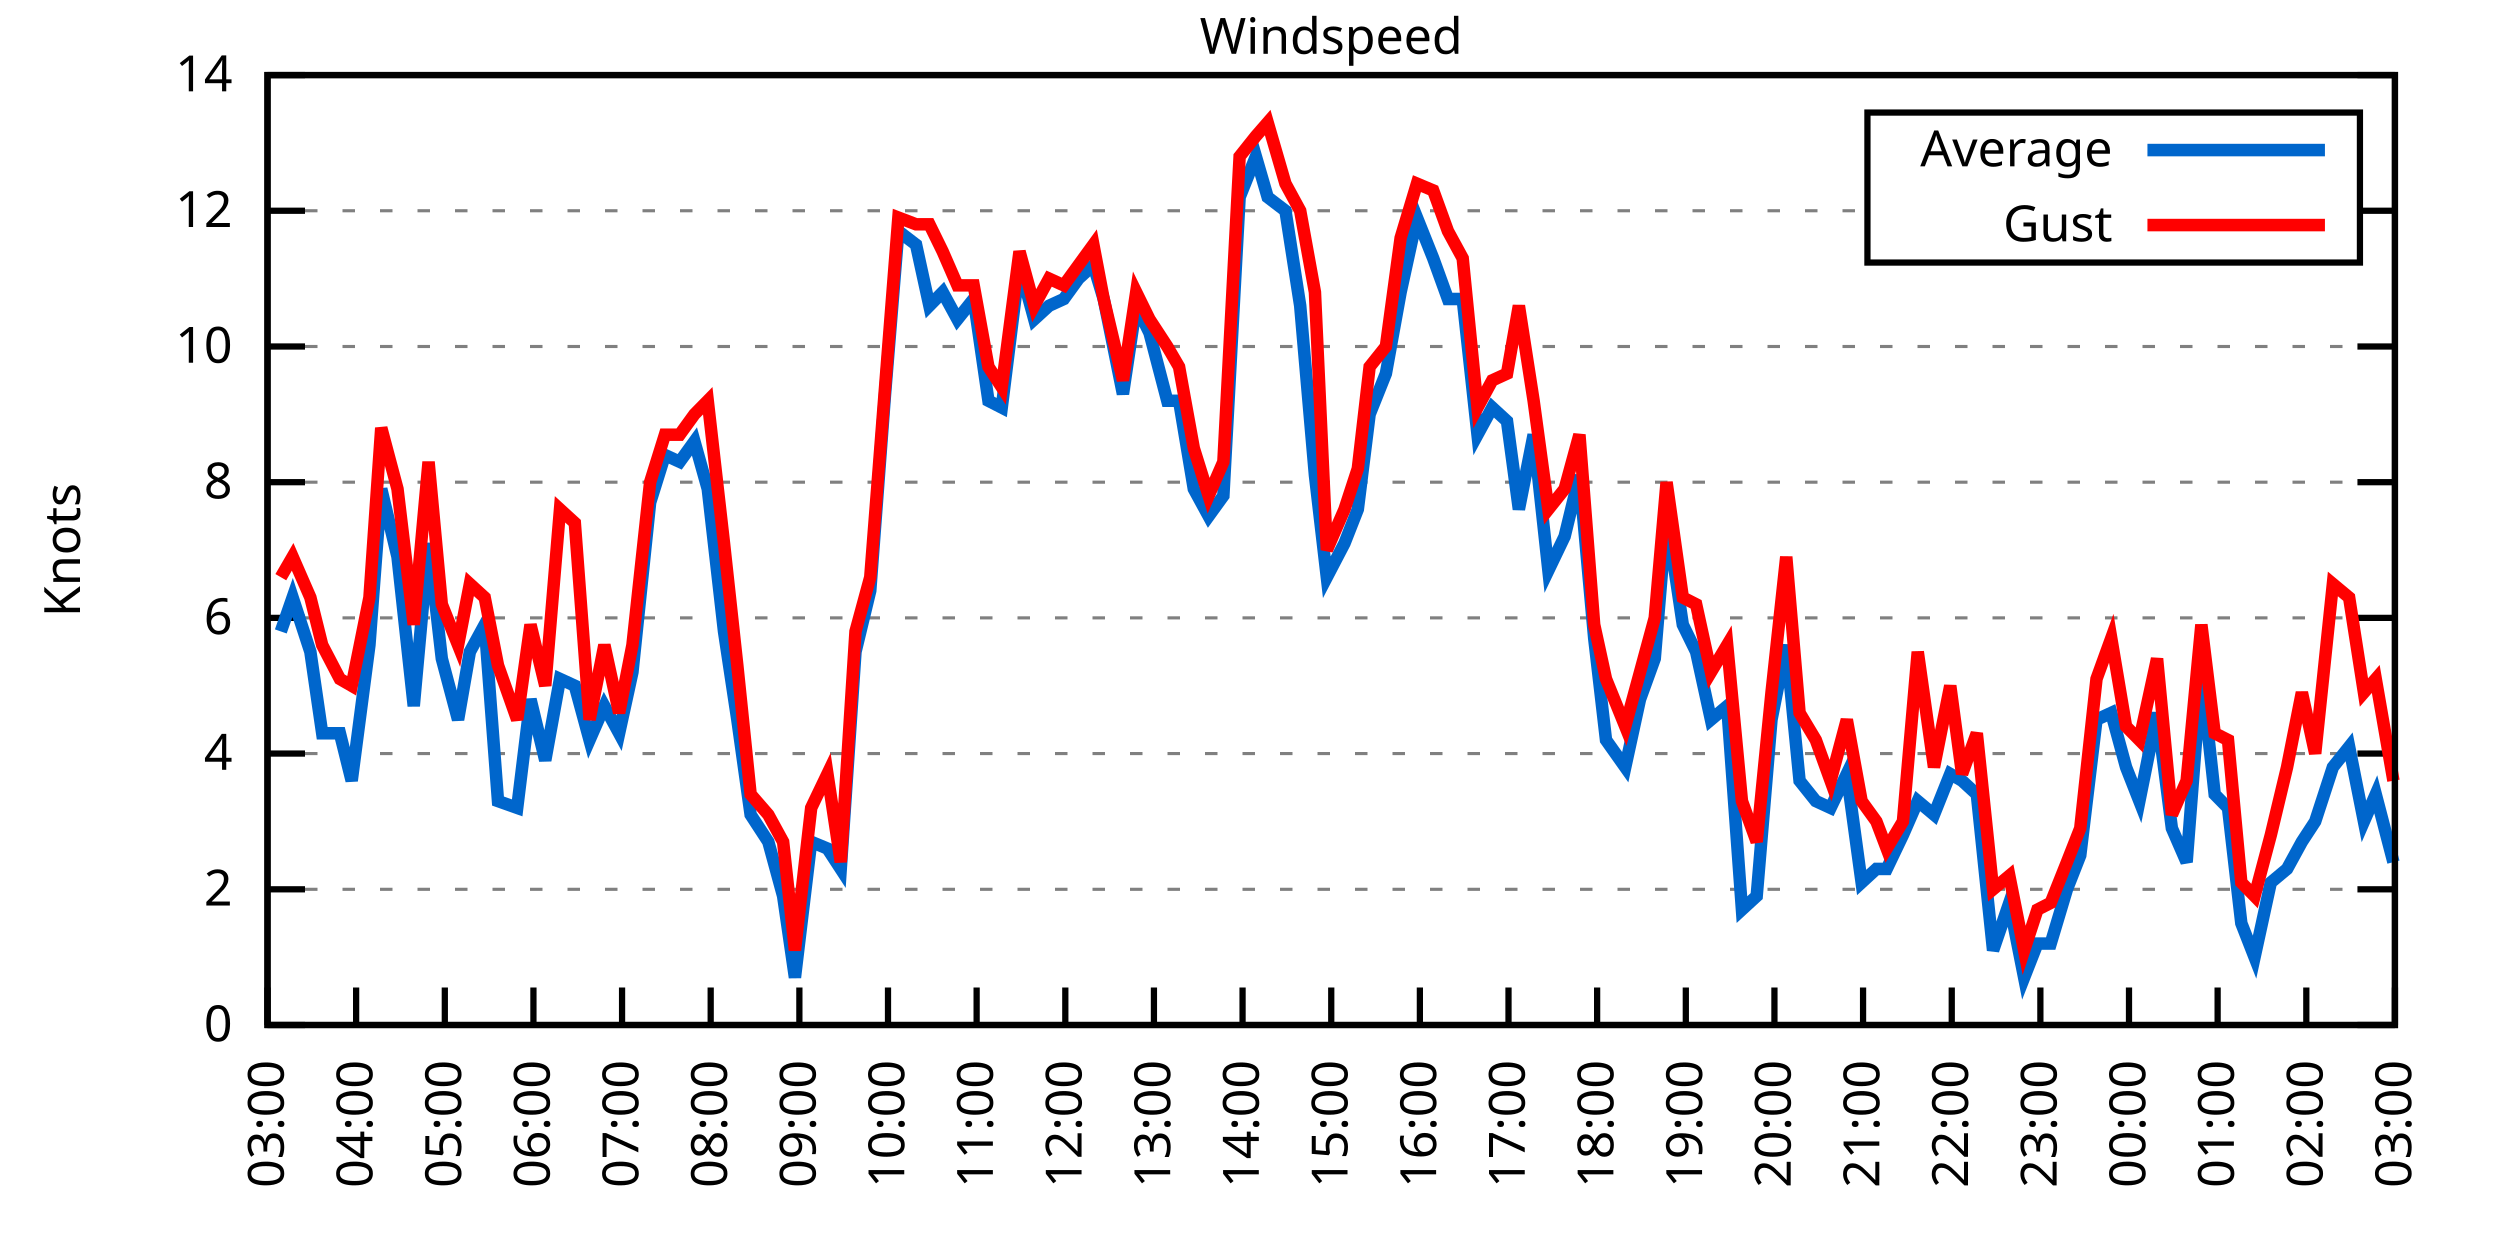
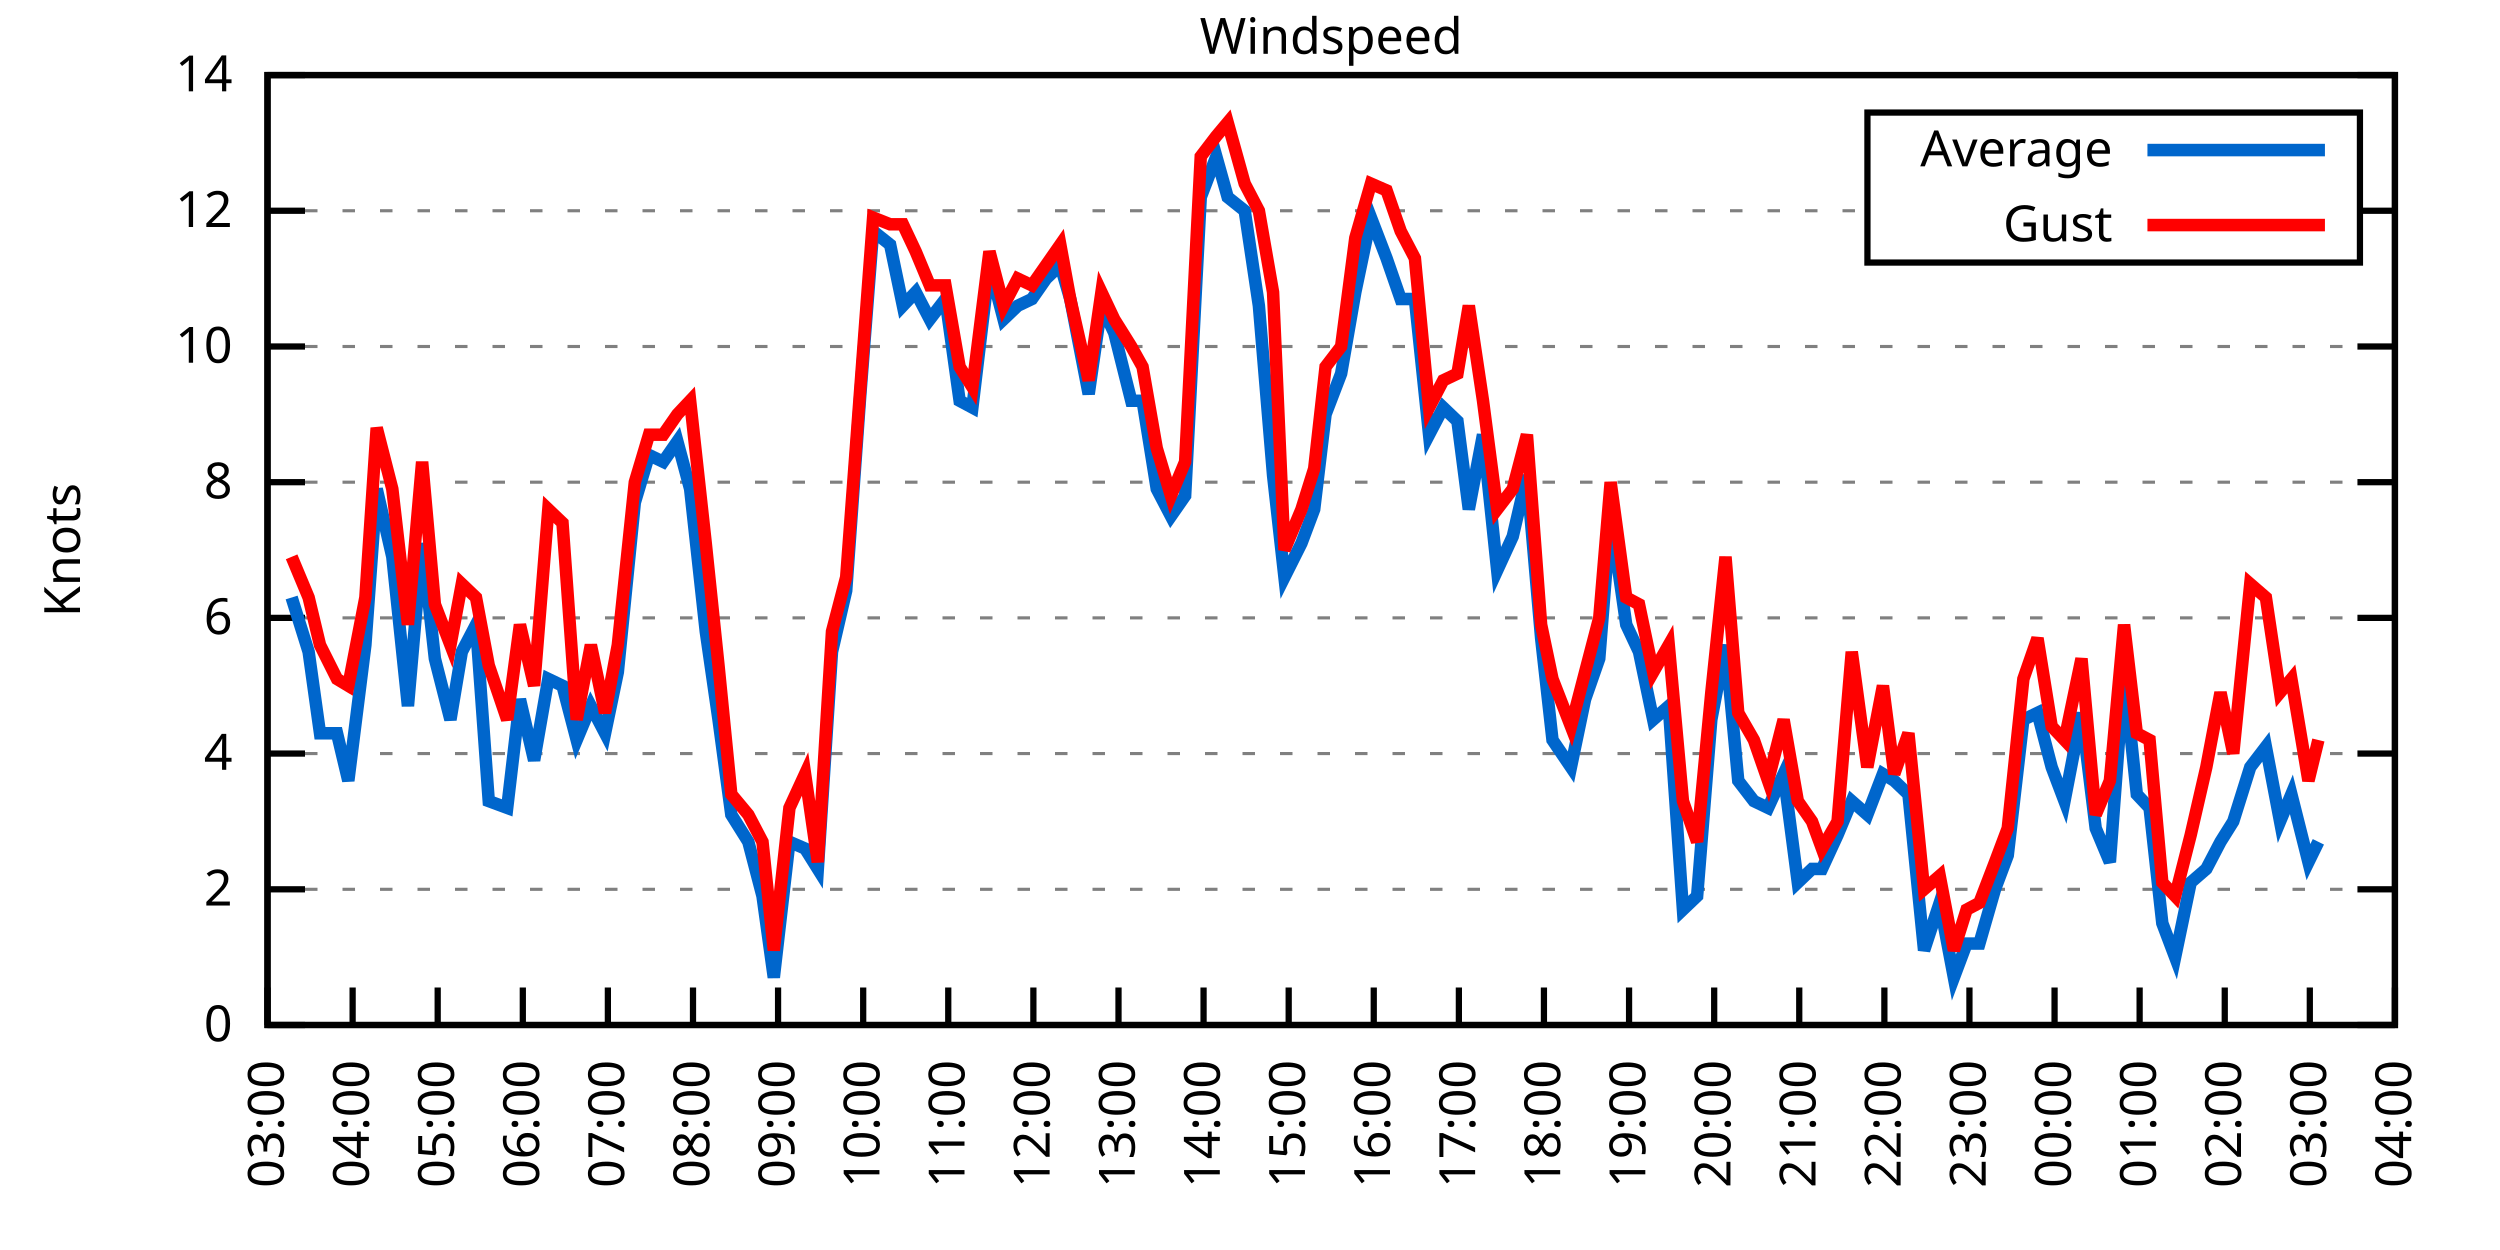
<svg xmlns="http://www.w3.org/2000/svg" xmlns:xlink="http://www.w3.org/1999/xlink" width="400" height="200" viewBox="0 0 400 200">
  <g id="gnuplot_canvas">
    <rect x="0" y="0" width="400" height="200" fill="none" />
    <defs>
      <circle id="gpDot" r="0.5" stroke-width="0.5" stroke="currentColor" />
      <path id="gpPt0" stroke-width="0.333" stroke="currentColor" d="M-1,0 h2 M0,-1 v2" />
      <path id="gpPt1" stroke-width="0.333" stroke="currentColor" d="M-1,-1 L1,1 M1,-1 L-1,1" />
      <path id="gpPt2" stroke-width="0.333" stroke="currentColor" d="M-1,0 L1,0 M0,-1 L0,1 M-1,-1 L1,1 M-1,1 L1,-1" />
      <rect id="gpPt3" stroke-width="0.333" stroke="currentColor" x="-1" y="-1" width="2" height="2" />
      <rect id="gpPt4" stroke-width="0.333" stroke="currentColor" fill="currentColor" x="-1" y="-1" width="2" height="2" />
      <circle id="gpPt5" stroke-width="0.333" stroke="currentColor" cx="0" cy="0" r="1" />
      <use xlink:href="#gpPt5" id="gpPt6" fill="currentColor" stroke="none" />
      <path id="gpPt7" stroke-width="0.333" stroke="currentColor" d="M0,-1.33 L-1.33,0.67 L1.33,0.67 z" />
      <use xlink:href="#gpPt7" id="gpPt8" fill="currentColor" stroke="none" />
      <use xlink:href="#gpPt7" id="gpPt9" stroke="currentColor" transform="rotate(180)" />
      <use xlink:href="#gpPt9" id="gpPt10" fill="currentColor" stroke="none" />
      <use xlink:href="#gpPt3" id="gpPt11" stroke="currentColor" transform="rotate(45)" />
      <use xlink:href="#gpPt11" id="gpPt12" fill="currentColor" stroke="none" />
      <path id="gpPt13" stroke-width="0.333" stroke="currentColor" d="M0,1.330 L1.265,0.411 L0.782,-1.067 L-0.782,-1.076 L-1.265,0.411 z" />
      <use xlink:href="#gpPt13" id="gpPt14" fill="currentColor" stroke="none" />
      <filter id="textbox" filterUnits="objectBoundingBox" x="0" y="0" height="1" width="1">
        <feFlood flood-color="white" flood-opacity="1" result="bgnd" />
        <feComposite in="SourceGraphic" in2="bgnd" operator="atop" />
      </filter>
      <filter id="greybox" filterUnits="objectBoundingBox" x="0" y="0" height="1" width="1">
        <feFlood flood-color="lightgrey" flood-opacity="1" result="grey" />
        <feComposite in="SourceGraphic" in2="grey" operator="atop" />
      </filter>
    </defs>
    <g fill="none" color="white" stroke="currentColor" stroke-width="1.00" stroke-linecap="butt" stroke-linejoin="miter">
</g>
    <g fill="none" color="black" stroke="currentColor" stroke-width="1.00" stroke-linecap="butt" stroke-linejoin="miter">
      <g stroke="none" shape-rendering="crispEdges">
        <polygon fill="rgb(255, 255, 255)" points="42.80,164.00 383.18,164.00 383.18,12.02 42.80,12.02 " />
      </g>
    </g>
    <g fill="none" color="black" stroke="currentColor" stroke-width="1.00" stroke-linecap="butt" stroke-linejoin="miter">
</g>
    <g fill="none" color="black" stroke="black" stroke-width="0.50" stroke-linecap="butt" stroke-linejoin="miter">
</g>
    <g fill="none" color="gray" stroke="currentColor" stroke-width="0.50" stroke-linecap="butt" stroke-linejoin="miter">
      <path stroke="gray" stroke-dasharray="2,4" class="gridline" d="M42.80,164.00 L383.19,164.00  " />
    </g>
    <g fill="none" color="gray" stroke="gray" stroke-width="1.00" stroke-linecap="butt" stroke-linejoin="miter">
</g>
    <g fill="none" color="black" stroke="currentColor" stroke-width="1.00" stroke-linecap="butt" stroke-linejoin="miter">
      <path stroke="black" d="M42.80,164.00 L48.80,164.00 M383.19,164.00 L377.19,164.00  " />
      <g transform="translate(37.20,166.60)" stroke="none" fill="black" font-family="Sans" font-size="8.00" text-anchor="end">
        <text>
          <tspan font-family="Sans"> 0</tspan>
        </text>
      </g>
    </g>
    <g fill="none" color="black" stroke="currentColor" stroke-width="1.00" stroke-linecap="butt" stroke-linejoin="miter">
</g>
    <g fill="none" color="black" stroke="black" stroke-width="0.50" stroke-linecap="butt" stroke-linejoin="miter">
</g>
    <g fill="none" color="gray" stroke="currentColor" stroke-width="0.50" stroke-linecap="butt" stroke-linejoin="miter">
      <path stroke="gray" stroke-dasharray="2,4" class="gridline" d="M42.80,142.29 L383.19,142.29  " />
    </g>
    <g fill="none" color="gray" stroke="gray" stroke-width="1.00" stroke-linecap="butt" stroke-linejoin="miter">
</g>
    <g fill="none" color="black" stroke="currentColor" stroke-width="1.00" stroke-linecap="butt" stroke-linejoin="miter">
      <path stroke="black" d="M42.80,142.29 L48.80,142.29 M383.19,142.29 L377.19,142.29  " />
      <g transform="translate(37.20,144.89)" stroke="none" fill="black" font-family="Sans" font-size="8.00" text-anchor="end">
        <text>
          <tspan font-family="Sans"> 2</tspan>
        </text>
      </g>
    </g>
    <g fill="none" color="black" stroke="currentColor" stroke-width="1.00" stroke-linecap="butt" stroke-linejoin="miter">
</g>
    <g fill="none" color="black" stroke="black" stroke-width="0.50" stroke-linecap="butt" stroke-linejoin="miter">
</g>
    <g fill="none" color="gray" stroke="currentColor" stroke-width="0.50" stroke-linecap="butt" stroke-linejoin="miter">
      <path stroke="gray" stroke-dasharray="2,4" class="gridline" d="M42.80,120.57 L383.19,120.57  " />
    </g>
    <g fill="none" color="gray" stroke="gray" stroke-width="1.00" stroke-linecap="butt" stroke-linejoin="miter">
</g>
    <g fill="none" color="black" stroke="currentColor" stroke-width="1.00" stroke-linecap="butt" stroke-linejoin="miter">
      <path stroke="black" d="M42.80,120.57 L48.80,120.57 M383.19,120.57 L377.19,120.57  " />
      <g transform="translate(37.20,123.17)" stroke="none" fill="black" font-family="Sans" font-size="8.00" text-anchor="end">
        <text>
          <tspan font-family="Sans"> 4</tspan>
        </text>
      </g>
    </g>
    <g fill="none" color="black" stroke="currentColor" stroke-width="1.00" stroke-linecap="butt" stroke-linejoin="miter">
</g>
    <g fill="none" color="black" stroke="black" stroke-width="0.50" stroke-linecap="butt" stroke-linejoin="miter">
</g>
    <g fill="none" color="gray" stroke="currentColor" stroke-width="0.50" stroke-linecap="butt" stroke-linejoin="miter">
      <path stroke="gray" stroke-dasharray="2,4" class="gridline" d="M42.80,98.86 L383.19,98.86  " />
    </g>
    <g fill="none" color="gray" stroke="gray" stroke-width="1.00" stroke-linecap="butt" stroke-linejoin="miter">
</g>
    <g fill="none" color="black" stroke="currentColor" stroke-width="1.00" stroke-linecap="butt" stroke-linejoin="miter">
      <path stroke="black" d="M42.80,98.86 L48.80,98.86 M383.19,98.86 L377.19,98.86  " />
      <g transform="translate(37.20,101.46)" stroke="none" fill="black" font-family="Sans" font-size="8.00" text-anchor="end">
        <text>
          <tspan font-family="Sans"> 6</tspan>
        </text>
      </g>
    </g>
    <g fill="none" color="black" stroke="currentColor" stroke-width="1.00" stroke-linecap="butt" stroke-linejoin="miter">
</g>
    <g fill="none" color="black" stroke="black" stroke-width="0.50" stroke-linecap="butt" stroke-linejoin="miter">
</g>
    <g fill="none" color="gray" stroke="currentColor" stroke-width="0.50" stroke-linecap="butt" stroke-linejoin="miter">
      <path stroke="gray" stroke-dasharray="2,4" class="gridline" d="M42.80,77.15 L383.19,77.15  " />
    </g>
    <g fill="none" color="gray" stroke="gray" stroke-width="1.00" stroke-linecap="butt" stroke-linejoin="miter">
</g>
    <g fill="none" color="black" stroke="currentColor" stroke-width="1.00" stroke-linecap="butt" stroke-linejoin="miter">
      <path stroke="black" d="M42.80,77.15 L48.80,77.15 M383.19,77.15 L377.19,77.15  " />
      <g transform="translate(37.20,79.75)" stroke="none" fill="black" font-family="Sans" font-size="8.00" text-anchor="end">
        <text>
          <tspan font-family="Sans"> 8</tspan>
        </text>
      </g>
    </g>
    <g fill="none" color="black" stroke="currentColor" stroke-width="1.00" stroke-linecap="butt" stroke-linejoin="miter">
</g>
    <g fill="none" color="black" stroke="black" stroke-width="0.50" stroke-linecap="butt" stroke-linejoin="miter">
</g>
    <g fill="none" color="gray" stroke="currentColor" stroke-width="0.50" stroke-linecap="butt" stroke-linejoin="miter">
      <path stroke="gray" stroke-dasharray="2,4" class="gridline" d="M42.80,55.44 L383.19,55.44  " />
    </g>
    <g fill="none" color="gray" stroke="gray" stroke-width="1.00" stroke-linecap="butt" stroke-linejoin="miter">
</g>
    <g fill="none" color="black" stroke="currentColor" stroke-width="1.00" stroke-linecap="butt" stroke-linejoin="miter">
      <path stroke="black" d="M42.80,55.44 L48.80,55.44 M383.19,55.44 L377.19,55.44  " />
      <g transform="translate(37.20,58.04)" stroke="none" fill="black" font-family="Sans" font-size="8.00" text-anchor="end">
        <text>
          <tspan font-family="Sans"> 10</tspan>
        </text>
      </g>
    </g>
    <g fill="none" color="black" stroke="currentColor" stroke-width="1.00" stroke-linecap="butt" stroke-linejoin="miter">
</g>
    <g fill="none" color="black" stroke="black" stroke-width="0.50" stroke-linecap="butt" stroke-linejoin="miter">
</g>
    <g fill="none" color="gray" stroke="currentColor" stroke-width="0.50" stroke-linecap="butt" stroke-linejoin="miter">
      <path stroke="gray" stroke-dasharray="2,4" class="gridline" d="M42.80,33.72 L298.79,33.72 M377.59,33.72 L383.19,33.72  " />
    </g>
    <g fill="none" color="gray" stroke="gray" stroke-width="1.00" stroke-linecap="butt" stroke-linejoin="miter">
</g>
    <g fill="none" color="black" stroke="currentColor" stroke-width="1.00" stroke-linecap="butt" stroke-linejoin="miter">
      <path stroke="black" d="M42.80,33.72 L48.80,33.72 M383.19,33.72 L377.19,33.72  " />
      <g transform="translate(37.20,36.32)" stroke="none" fill="black" font-family="Sans" font-size="8.00" text-anchor="end">
        <text>
          <tspan font-family="Sans"> 12</tspan>
        </text>
      </g>
    </g>
    <g fill="none" color="black" stroke="currentColor" stroke-width="1.00" stroke-linecap="butt" stroke-linejoin="miter">
</g>
    <g fill="none" color="black" stroke="black" stroke-width="0.50" stroke-linecap="butt" stroke-linejoin="miter">
</g>
    <g fill="none" color="gray" stroke="currentColor" stroke-width="0.50" stroke-linecap="butt" stroke-linejoin="miter">
      <path stroke="gray" stroke-dasharray="2,4" class="gridline" d="M42.80,12.01 L383.19,12.01  " />
    </g>
    <g fill="none" color="gray" stroke="gray" stroke-width="1.00" stroke-linecap="butt" stroke-linejoin="miter">
</g>
    <g fill="none" color="black" stroke="currentColor" stroke-width="1.00" stroke-linecap="butt" stroke-linejoin="miter">
      <path stroke="black" d="M42.80,12.01 L48.80,12.01 M383.19,12.01 L377.19,12.01  " />
      <g transform="translate(37.20,14.61)" stroke="none" fill="black" font-family="Sans" font-size="8.00" text-anchor="end">
        <text>
          <tspan font-family="Sans"> 14</tspan>
        </text>
      </g>
    </g>
    <g fill="none" color="black" stroke="currentColor" stroke-width="1.00" stroke-linecap="butt" stroke-linejoin="miter">
      <path stroke="black" d="M42.80,164.00 L42.80,158.00  " />
      <g transform="translate(45.40,169.60) rotate(270.00)" stroke="none" fill="black" font-family="Sans" font-size="8.00" text-anchor="end">
        <text>
          <tspan font-family="Sans">03:00</tspan>
        </text>
      </g>
    </g>
    <g fill="none" color="black" stroke="currentColor" stroke-width="1.00" stroke-linecap="butt" stroke-linejoin="miter">
-       <path stroke="black" d="M56.98,164.00 L56.98,158.00  " />
-       <g transform="translate(59.58,169.60) rotate(270.00)" stroke="none" fill="black" font-family="Sans" font-size="8.00" text-anchor="end">
+       <path stroke="black" d="M56.42,164.00 L56.42,158.00  " />
+       <g transform="translate(59.02,169.60) rotate(270.00)" stroke="none" fill="black" font-family="Sans" font-size="8.00" text-anchor="end">
        <text>
          <tspan font-family="Sans">04:00</tspan>
        </text>
      </g>
    </g>
    <g fill="none" color="black" stroke="currentColor" stroke-width="1.00" stroke-linecap="butt" stroke-linejoin="miter">
-       <path stroke="black" d="M71.17,164.00 L71.17,158.00  " />
-       <g transform="translate(73.77,169.60) rotate(270.00)" stroke="none" fill="black" font-family="Sans" font-size="8.00" text-anchor="end">
+       <path stroke="black" d="M70.03,164.00 L70.03,158.00  " />
+       <g transform="translate(72.63,169.60) rotate(270.00)" stroke="none" fill="black" font-family="Sans" font-size="8.00" text-anchor="end">
        <text>
          <tspan font-family="Sans">05:00</tspan>
        </text>
      </g>
    </g>
    <g fill="none" color="black" stroke="currentColor" stroke-width="1.00" stroke-linecap="butt" stroke-linejoin="miter">
-       <path stroke="black" d="M85.35,164.00 L85.35,158.00  " />
-       <g transform="translate(87.95,169.60) rotate(270.00)" stroke="none" fill="black" font-family="Sans" font-size="8.00" text-anchor="end">
+       <path stroke="black" d="M83.65,164.00 L83.65,158.00  " />
+       <g transform="translate(86.25,169.60) rotate(270.00)" stroke="none" fill="black" font-family="Sans" font-size="8.00" text-anchor="end">
        <text>
          <tspan font-family="Sans">06:00</tspan>
        </text>
      </g>
    </g>
    <g fill="none" color="black" stroke="currentColor" stroke-width="1.00" stroke-linecap="butt" stroke-linejoin="miter">
-       <path stroke="black" d="M99.53,164.00 L99.53,158.00  " />
-       <g transform="translate(102.13,169.60) rotate(270.00)" stroke="none" fill="black" font-family="Sans" font-size="8.00" text-anchor="end">
+       <path stroke="black" d="M97.26,164.00 L97.26,158.00  " />
+       <g transform="translate(99.86,169.60) rotate(270.00)" stroke="none" fill="black" font-family="Sans" font-size="8.00" text-anchor="end">
        <text>
          <tspan font-family="Sans">07:00</tspan>
        </text>
      </g>
    </g>
    <g fill="none" color="black" stroke="currentColor" stroke-width="1.00" stroke-linecap="butt" stroke-linejoin="miter">
-       <path stroke="black" d="M113.71,164.00 L113.71,158.00  " />
-       <g transform="translate(116.31,169.60) rotate(270.00)" stroke="none" fill="black" font-family="Sans" font-size="8.00" text-anchor="end">
+       <path stroke="black" d="M110.88,164.00 L110.88,158.00  " />
+       <g transform="translate(113.48,169.60) rotate(270.00)" stroke="none" fill="black" font-family="Sans" font-size="8.00" text-anchor="end">
        <text>
          <tspan font-family="Sans">08:00</tspan>
        </text>
      </g>
    </g>
    <g fill="none" color="black" stroke="currentColor" stroke-width="1.00" stroke-linecap="butt" stroke-linejoin="miter">
-       <path stroke="black" d="M127.90,164.00 L127.90,158.00  " />
-       <g transform="translate(130.50,169.60) rotate(270.00)" stroke="none" fill="black" font-family="Sans" font-size="8.00" text-anchor="end">
+       <path stroke="black" d="M124.49,164.00 L124.49,158.00  " />
+       <g transform="translate(127.09,169.60) rotate(270.00)" stroke="none" fill="black" font-family="Sans" font-size="8.00" text-anchor="end">
        <text>
          <tspan font-family="Sans">09:00</tspan>
        </text>
      </g>
    </g>
    <g fill="none" color="black" stroke="currentColor" stroke-width="1.00" stroke-linecap="butt" stroke-linejoin="miter">
-       <path stroke="black" d="M142.08,164.00 L142.08,158.00  " />
-       <g transform="translate(144.68,169.60) rotate(270.00)" stroke="none" fill="black" font-family="Sans" font-size="8.00" text-anchor="end">
+       <path stroke="black" d="M138.11,164.00 L138.11,158.00  " />
+       <g transform="translate(140.71,169.60) rotate(270.00)" stroke="none" fill="black" font-family="Sans" font-size="8.00" text-anchor="end">
        <text>
          <tspan font-family="Sans">10:00</tspan>
        </text>
      </g>
    </g>
    <g fill="none" color="black" stroke="currentColor" stroke-width="1.00" stroke-linecap="butt" stroke-linejoin="miter">
-       <path stroke="black" d="M156.26,164.00 L156.26,158.00  " />
-       <g transform="translate(158.86,169.60) rotate(270.00)" stroke="none" fill="black" font-family="Sans" font-size="8.00" text-anchor="end">
+       <path stroke="black" d="M151.72,164.00 L151.72,158.00  " />
+       <g transform="translate(154.32,169.60) rotate(270.00)" stroke="none" fill="black" font-family="Sans" font-size="8.00" text-anchor="end">
        <text>
          <tspan font-family="Sans">11:00</tspan>
        </text>
      </g>
    </g>
    <g fill="none" color="black" stroke="currentColor" stroke-width="1.00" stroke-linecap="butt" stroke-linejoin="miter">
-       <path stroke="black" d="M170.45,164.00 L170.45,158.00  " />
-       <g transform="translate(173.05,169.60) rotate(270.00)" stroke="none" fill="black" font-family="Sans" font-size="8.00" text-anchor="end">
+       <path stroke="black" d="M165.34,164.00 L165.34,158.00  " />
+       <g transform="translate(167.94,169.60) rotate(270.00)" stroke="none" fill="black" font-family="Sans" font-size="8.00" text-anchor="end">
        <text>
          <tspan font-family="Sans">12:00</tspan>
        </text>
      </g>
    </g>
    <g fill="none" color="black" stroke="currentColor" stroke-width="1.00" stroke-linecap="butt" stroke-linejoin="miter">
-       <path stroke="black" d="M184.63,164.00 L184.63,158.00  " />
-       <g transform="translate(187.23,169.60) rotate(270.00)" stroke="none" fill="black" font-family="Sans" font-size="8.00" text-anchor="end">
+       <path stroke="black" d="M178.96,164.00 L178.96,158.00  " />
+       <g transform="translate(181.56,169.60) rotate(270.00)" stroke="none" fill="black" font-family="Sans" font-size="8.00" text-anchor="end">
        <text>
          <tspan font-family="Sans">13:00</tspan>
        </text>
      </g>
    </g>
    <g fill="none" color="black" stroke="currentColor" stroke-width="1.00" stroke-linecap="butt" stroke-linejoin="miter">
-       <path stroke="black" d="M198.81,164.00 L198.81,158.00  " />
-       <g transform="translate(201.41,169.60) rotate(270.00)" stroke="none" fill="black" font-family="Sans" font-size="8.00" text-anchor="end">
+       <path stroke="black" d="M192.57,164.00 L192.57,158.00  " />
+       <g transform="translate(195.17,169.60) rotate(270.00)" stroke="none" fill="black" font-family="Sans" font-size="8.00" text-anchor="end">
        <text>
          <tspan font-family="Sans">14:00</tspan>
        </text>
      </g>
    </g>
    <g fill="none" color="black" stroke="currentColor" stroke-width="1.00" stroke-linecap="butt" stroke-linejoin="miter">
-       <path stroke="black" d="M213.00,164.00 L213.00,158.00  " />
-       <g transform="translate(215.60,169.60) rotate(270.00)" stroke="none" fill="black" font-family="Sans" font-size="8.00" text-anchor="end">
+       <path stroke="black" d="M206.19,164.00 L206.19,158.00  " />
+       <g transform="translate(208.79,169.60) rotate(270.00)" stroke="none" fill="black" font-family="Sans" font-size="8.00" text-anchor="end">
        <text>
          <tspan font-family="Sans">15:00</tspan>
        </text>
      </g>
    </g>
    <g fill="none" color="black" stroke="currentColor" stroke-width="1.00" stroke-linecap="butt" stroke-linejoin="miter">
-       <path stroke="black" d="M227.18,164.00 L227.18,158.00  " />
-       <g transform="translate(229.78,169.60) rotate(270.00)" stroke="none" fill="black" font-family="Sans" font-size="8.00" text-anchor="end">
+       <path stroke="black" d="M219.80,164.00 L219.80,158.00  " />
+       <g transform="translate(222.40,169.60) rotate(270.00)" stroke="none" fill="black" font-family="Sans" font-size="8.00" text-anchor="end">
        <text>
          <tspan font-family="Sans">16:00</tspan>
        </text>
      </g>
    </g>
    <g fill="none" color="black" stroke="currentColor" stroke-width="1.00" stroke-linecap="butt" stroke-linejoin="miter">
-       <path stroke="black" d="M241.36,164.00 L241.36,158.00  " />
-       <g transform="translate(243.96,169.60) rotate(270.00)" stroke="none" fill="black" font-family="Sans" font-size="8.00" text-anchor="end">
+       <path stroke="black" d="M233.42,164.00 L233.42,158.00  " />
+       <g transform="translate(236.02,169.60) rotate(270.00)" stroke="none" fill="black" font-family="Sans" font-size="8.00" text-anchor="end">
        <text>
          <tspan font-family="Sans">17:00</tspan>
        </text>
      </g>
    </g>
    <g fill="none" color="black" stroke="currentColor" stroke-width="1.00" stroke-linecap="butt" stroke-linejoin="miter">
-       <path stroke="black" d="M255.54,164.00 L255.54,158.00  " />
-       <g transform="translate(258.14,169.60) rotate(270.00)" stroke="none" fill="black" font-family="Sans" font-size="8.00" text-anchor="end">
+       <path stroke="black" d="M247.03,164.00 L247.03,158.00  " />
+       <g transform="translate(249.63,169.60) rotate(270.00)" stroke="none" fill="black" font-family="Sans" font-size="8.00" text-anchor="end">
        <text>
          <tspan font-family="Sans">18:00</tspan>
        </text>
      </g>
    </g>
    <g fill="none" color="black" stroke="currentColor" stroke-width="1.00" stroke-linecap="butt" stroke-linejoin="miter">
-       <path stroke="black" d="M269.73,164.00 L269.73,158.00  " />
-       <g transform="translate(272.33,169.60) rotate(270.00)" stroke="none" fill="black" font-family="Sans" font-size="8.00" text-anchor="end">
+       <path stroke="black" d="M260.65,164.00 L260.65,158.00  " />
+       <g transform="translate(263.25,169.60) rotate(270.00)" stroke="none" fill="black" font-family="Sans" font-size="8.00" text-anchor="end">
        <text>
          <tspan font-family="Sans">19:00</tspan>
        </text>
      </g>
    </g>
    <g fill="none" color="black" stroke="currentColor" stroke-width="1.00" stroke-linecap="butt" stroke-linejoin="miter">
-       <path stroke="black" d="M283.91,164.00 L283.91,158.00  " />
-       <g transform="translate(286.51,169.60) rotate(270.00)" stroke="none" fill="black" font-family="Sans" font-size="8.00" text-anchor="end">
+       <path stroke="black" d="M274.27,164.00 L274.27,158.00  " />
+       <g transform="translate(276.87,169.60) rotate(270.00)" stroke="none" fill="black" font-family="Sans" font-size="8.00" text-anchor="end">
        <text>
          <tspan font-family="Sans">20:00</tspan>
        </text>
      </g>
    </g>
    <g fill="none" color="black" stroke="currentColor" stroke-width="1.00" stroke-linecap="butt" stroke-linejoin="miter">
-       <path stroke="black" d="M298.09,164.00 L298.09,158.00  " />
-       <g transform="translate(300.69,169.60) rotate(270.00)" stroke="none" fill="black" font-family="Sans" font-size="8.00" text-anchor="end">
+       <path stroke="black" d="M287.88,164.00 L287.88,158.00  " />
+       <g transform="translate(290.48,169.60) rotate(270.00)" stroke="none" fill="black" font-family="Sans" font-size="8.00" text-anchor="end">
        <text>
          <tspan font-family="Sans">21:00</tspan>
        </text>
      </g>
    </g>
    <g fill="none" color="black" stroke="currentColor" stroke-width="1.00" stroke-linecap="butt" stroke-linejoin="miter">
-       <path stroke="black" d="M312.28,164.00 L312.28,158.00  " />
-       <g transform="translate(314.88,169.60) rotate(270.00)" stroke="none" fill="black" font-family="Sans" font-size="8.00" text-anchor="end">
+       <path stroke="black" d="M301.50,164.00 L301.50,158.00  " />
+       <g transform="translate(304.10,169.60) rotate(270.00)" stroke="none" fill="black" font-family="Sans" font-size="8.00" text-anchor="end">
        <text>
          <tspan font-family="Sans">22:00</tspan>
        </text>
      </g>
    </g>
    <g fill="none" color="black" stroke="currentColor" stroke-width="1.00" stroke-linecap="butt" stroke-linejoin="miter">
-       <path stroke="black" d="M326.46,164.00 L326.46,158.00  " />
-       <g transform="translate(329.06,169.60) rotate(270.00)" stroke="none" fill="black" font-family="Sans" font-size="8.00" text-anchor="end">
+       <path stroke="black" d="M315.11,164.00 L315.11,158.00  " />
+       <g transform="translate(317.71,169.60) rotate(270.00)" stroke="none" fill="black" font-family="Sans" font-size="8.00" text-anchor="end">
        <text>
          <tspan font-family="Sans">23:00</tspan>
        </text>
      </g>
    </g>
    <g fill="none" color="black" stroke="currentColor" stroke-width="1.00" stroke-linecap="butt" stroke-linejoin="miter">
-       <path stroke="black" d="M340.64,164.00 L340.64,158.00  " />
-       <g transform="translate(343.24,169.60) rotate(270.00)" stroke="none" fill="black" font-family="Sans" font-size="8.00" text-anchor="end">
+       <path stroke="black" d="M328.73,164.00 L328.73,158.00  " />
+       <g transform="translate(331.33,169.60) rotate(270.00)" stroke="none" fill="black" font-family="Sans" font-size="8.00" text-anchor="end">
        <text>
          <tspan font-family="Sans">00:00</tspan>
        </text>
      </g>
    </g>
    <g fill="none" color="black" stroke="currentColor" stroke-width="1.00" stroke-linecap="butt" stroke-linejoin="miter">
-       <path stroke="black" d="M354.82,164.00 L354.82,158.00  " />
-       <g transform="translate(357.42,169.60) rotate(270.00)" stroke="none" fill="black" font-family="Sans" font-size="8.00" text-anchor="end">
+       <path stroke="black" d="M342.34,164.00 L342.34,158.00  " />
+       <g transform="translate(344.94,169.60) rotate(270.00)" stroke="none" fill="black" font-family="Sans" font-size="8.00" text-anchor="end">
        <text>
          <tspan font-family="Sans">01:00</tspan>
        </text>
      </g>
    </g>
    <g fill="none" color="black" stroke="currentColor" stroke-width="1.00" stroke-linecap="butt" stroke-linejoin="miter">
-       <path stroke="black" d="M369.01,164.00 L369.01,158.00  " />
-       <g transform="translate(371.61,169.60) rotate(270.00)" stroke="none" fill="black" font-family="Sans" font-size="8.00" text-anchor="end">
+       <path stroke="black" d="M355.96,164.00 L355.96,158.00  " />
+       <g transform="translate(358.56,169.60) rotate(270.00)" stroke="none" fill="black" font-family="Sans" font-size="8.00" text-anchor="end">
        <text>
          <tspan font-family="Sans">02:00</tspan>
+         </text>
+       </g>
+     </g>
+     <g fill="none" color="black" stroke="currentColor" stroke-width="1.00" stroke-linecap="butt" stroke-linejoin="miter">
+       <path stroke="black" d="M369.57,164.00 L369.57,158.00  " />
+       <g transform="translate(372.17,169.60) rotate(270.00)" stroke="none" fill="black" font-family="Sans" font-size="8.00" text-anchor="end">
+         <text>
+           <tspan font-family="Sans">03:00</tspan>
        </text>
      </g>
    </g>
    <g fill="none" color="black" stroke="currentColor" stroke-width="1.00" stroke-linecap="butt" stroke-linejoin="miter">
      <path stroke="black" d="M383.19,164.00 L383.19,158.00  " />
      <g transform="translate(385.79,169.60) rotate(270.00)" stroke="none" fill="black" font-family="Sans" font-size="8.00" text-anchor="end">
        <text>
-           <tspan font-family="Sans">03:00</tspan>
+           <tspan font-family="Sans">04:00</tspan>
        </text>
      </g>
    </g>
    <g fill="none" color="black" stroke="currentColor" stroke-width="1.00" stroke-linecap="butt" stroke-linejoin="miter">
</g>
    <g fill="none" color="black" stroke="currentColor" stroke-width="1.00" stroke-linecap="butt" stroke-linejoin="miter">
      <path stroke="black" d="M42.80,12.01 L42.80,164.00 L383.19,164.00 L383.19,12.01 L42.80,12.01 Z  " />
    </g>
    <g fill="none" color="black" stroke="currentColor" stroke-width="1.00" stroke-linecap="butt" stroke-linejoin="miter">
</g>
    <g fill="none" color="black" stroke="currentColor" stroke-width="1.00" stroke-linecap="butt" stroke-linejoin="miter">
      <path stroke="black" d="M298.79,42.01 L298.79,18.01 L377.59,18.01 L377.59,42.01 L298.79,42.01 Z  " />
    </g>
    <g id="Windspeed_plot_1">
      <g fill="none" color="white" stroke="black" stroke-width="2.00" stroke-linecap="butt" stroke-linejoin="miter">
</g>
      <g fill="none" color="black" stroke="currentColor" stroke-width="2.00" stroke-linecap="butt" stroke-linejoin="miter">
        <g transform="translate(337.99,26.61)" stroke="none" fill="black" font-family="Sans" font-size="8.00" text-anchor="end">
          <text>
            <tspan font-family="Sans">Average</tspan>
          </text>
        </g>
      </g>
      <g fill="none" color="black" stroke="currentColor" stroke-width="2.00" stroke-linecap="butt" stroke-linejoin="miter">
-         <path stroke="rgb(  0, 102, 204)" d="M343.59,24.01 L371.99,24.01 M44.93,101.03 L46.82,95.60 L49.66,104.29 L51.55,117.32 L54.38,117.32 L56.27,124.92   L59.11,103.20 L61.00,78.23 L63.60,89.09 L66.20,112.97 L68.57,86.92 L70.69,105.38 L73.29,115.15 L75.18,104.29   L77.55,99.95 L79.68,128.17 L82.75,129.26 L84.88,111.89 L87.24,121.66 L89.60,108.63 L91.97,109.72 L94.33,118.40   L96.70,112.97 L99.06,117.32 L101.19,107.55 L104.02,80.41 L106.39,72.81 L108.75,73.89 L111.11,70.63 L113.24,78.23   L115.84,101.03 L117.97,115.15 L120.10,130.35 L122.93,134.69 L125.30,143.37 L127.19,156.40 L129.79,134.69 L132.39,135.77   L134.52,139.03 L136.88,104.29 L139.24,94.52 L141.61,63.04 L143.74,36.98 L146.57,39.15 L148.70,48.92 L150.83,46.75   L153.19,51.09 L155.79,47.84 L158.15,64.12 L160.28,65.21 L163.12,42.41 L165.48,51.09 L167.85,48.92 L170.21,47.84   L172.57,44.58 L174.94,42.41 L176.59,47.84 L179.67,63.04 L181.79,48.92 L183.92,53.26 L186.76,64.12 L188.65,64.12   L191.01,78.23 L193.38,82.58 L195.74,79.32 L198.34,31.55 L200.94,25.04 L202.83,31.55 L205.67,33.72 L208.03,48.92   L210.39,76.06 L212.29,92.35 L215.12,86.92 L217.25,81.49 L219.14,66.29 L221.74,59.78 L224.10,46.75 L226.71,34.81   L229.31,41.32 L231.67,47.84 L234.03,47.84 L236.40,69.55 L238.76,65.21 L241.12,67.38 L243.02,81.49 L245.38,69.55   L247.74,91.26 L250.34,85.83 L252.71,76.06 L255.07,102.12 L256.96,118.40 L260.04,122.75 L262.40,111.89 L264.76,105.38   L266.65,82.58 L269.25,99.95 L271.38,104.29 L273.75,115.15 L276.35,112.97 L278.71,145.54 L281.07,143.37 L283.44,115.15   L285.80,103.20 L287.93,124.92 L290.53,128.17 L292.89,129.26 L295.49,123.83 L297.86,141.20 L300.22,139.03 L301.87,139.03   L304.47,133.60 L306.84,128.17 L309.44,130.35 L312.04,123.83 L313.93,124.92 L316.29,127.09 L318.89,152.06 L321.49,144.46   L323.86,156.40 L325.99,150.97 L328.11,150.97 L330.71,142.29 L332.84,136.86 L335.44,115.15 L337.80,114.06 L340.17,122.75   L342.30,128.17 L345.13,114.06 L347.50,132.52 L349.86,137.94 L352.22,107.55 L354.35,127.09 L356.48,129.26 L358.61,147.72   L360.73,153.14 L363.33,141.20 L365.93,139.03 L368.30,134.69 L370.43,131.43 L373.26,122.75 L375.86,119.49 L378.23,131.43   L380.12,127.09 L382.95,137.94  " />
+         <path stroke="rgb(  0, 102, 204)" d="M343.59,24.01 L371.99,24.01 M46.66,95.60 L49.38,104.29 L51.20,117.32 L53.92,117.32 L55.73,124.92 L58.46,103.20   L60.27,78.23 L62.77,89.09 L65.27,112.97 L67.54,86.92 L69.58,105.38 L72.07,115.15 L73.89,104.29 L76.16,99.95   L78.20,128.17 L81.15,129.26 L83.19,111.89 L85.46,121.66 L87.73,108.63 L90.00,109.72 L92.27,118.40 L94.54,112.97   L96.81,117.32 L98.85,107.55 L101.57,80.41 L103.84,72.81 L106.11,73.89 L108.38,70.63 L110.42,78.23 L112.92,101.03   L114.96,115.15 L117.01,130.35 L119.73,134.69 L122.00,143.37 L123.81,156.40 L126.31,134.69 L128.81,135.77 L130.85,139.03   L133.12,104.29 L135.39,94.52 L137.66,63.04 L139.70,36.98 L142.42,39.15 L144.46,48.92 L146.51,46.75 L148.77,51.09   L151.27,47.84 L153.54,64.12 L155.58,65.21 L158.31,42.41 L160.57,51.09 L162.84,48.92 L165.11,47.84 L167.38,44.58   L169.65,42.41 L171.24,47.84 L174.19,63.04 L176.23,48.92 L178.28,53.26 L181.00,64.12 L182.81,64.12 L185.08,78.23   L187.35,82.58 L189.62,79.32 L192.12,31.55 L194.61,25.04 L196.43,31.55 L199.15,33.72 L201.42,48.92 L203.69,76.06   L205.51,92.35 L208.23,86.92 L210.27,81.49 L212.09,66.29 L214.58,59.78 L216.85,46.75 L219.35,34.81 L221.85,41.32   L224.11,47.84 L226.38,47.84 L228.65,69.55 L230.92,65.21 L233.19,67.38 L235.01,81.49 L237.28,69.55 L239.55,91.26   L242.04,85.83 L244.31,76.06 L246.58,102.12 L248.40,118.40 L251.35,122.75 L253.61,111.89 L255.88,105.38 L257.70,82.58   L260.20,99.95 L262.24,104.29 L264.51,115.15 L267.00,112.97 L269.27,145.54 L271.54,143.37 L273.81,115.15 L276.08,103.20   L278.12,124.92 L280.62,128.17 L282.89,129.26 L285.38,123.83 L287.65,141.20 L289.92,139.03 L291.51,139.03 L294.01,133.60   L296.28,128.17 L298.77,130.35 L301.27,123.83 L303.08,124.92 L305.35,127.09 L307.85,152.06 L310.35,144.46 L312.62,156.40   L314.66,150.97 L316.70,150.97 L319.20,142.29 L321.24,136.86 L323.74,115.15 L326.00,114.06 L328.27,122.75 L330.32,128.17   L333.04,114.06 L335.31,132.52 L337.58,137.94 L339.85,107.55 L341.89,127.09 L343.93,129.26 L345.97,147.72 L348.02,153.14   L350.51,141.20 L353.01,139.03 L355.28,134.69 L357.32,131.43 L360.04,122.75 L362.54,119.49 L364.81,131.43 L366.62,127.09   L369.35,137.94 L370.94,134.69  " />
      </g>
    </g>
    <g id="Windspeed_plot_2">
      <g fill="none" color="black" stroke="currentColor" stroke-width="2.00" stroke-linecap="butt" stroke-linejoin="miter">
        <g transform="translate(337.99,38.61)" stroke="none" fill="black" font-family="Sans" font-size="8.00" text-anchor="end">
          <text>
            <tspan font-family="Sans">Gust</tspan>
          </text>
        </g>
      </g>
      <g fill="none" color="black" stroke="currentColor" stroke-width="2.00" stroke-linecap="butt" stroke-linejoin="miter">
-         <path stroke="rgb(255,   0,   0)" d="M343.59,36.01 L371.99,36.01 M44.93,92.35 L46.82,89.09 L49.66,95.60 L51.55,103.20 L54.38,108.63 L56.27,109.72   L59.11,95.60 L61.00,68.46 L63.60,78.23 L66.20,99.95 L68.57,73.89 L70.69,96.69 L73.29,103.20 L75.18,93.43   L77.55,95.60 L79.68,106.46 L82.75,115.15 L84.88,99.95 L87.24,109.72 L89.60,81.49 L91.97,83.66 L94.33,115.15   L96.70,103.20 L99.06,114.06 L101.19,103.20 L104.02,77.15 L106.39,69.55 L108.75,69.55 L111.11,66.29 L113.24,64.12   L115.84,86.92 L117.97,106.46 L120.10,127.09 L122.93,130.35 L125.30,134.69 L127.19,152.06 L129.79,129.26 L132.39,123.83   L134.52,137.94 L136.88,101.03 L139.24,92.35 L141.61,61.95 L143.74,34.81 L146.57,35.89 L148.70,35.89 L150.83,40.24   L153.19,45.66 L155.79,45.66 L158.15,58.69 L160.28,61.95 L163.12,40.24 L165.48,48.92 L167.85,44.58 L170.21,45.66   L172.57,42.41 L174.94,39.15 L176.59,47.84 L179.67,60.86 L181.79,46.75 L183.92,51.09 L186.76,55.44 L188.65,58.69   L191.01,71.72 L193.38,79.32 L195.74,73.89 L198.34,25.04 L200.94,21.78 L202.83,19.61 L205.67,29.38 L208.03,33.72   L210.39,46.75 L212.29,88.00 L215.12,81.49 L217.25,74.98 L219.14,58.69 L221.74,55.44 L224.10,38.07 L226.71,29.38   L229.31,30.47 L231.67,36.98 L234.03,41.32 L236.40,65.21 L238.76,60.86 L241.12,59.78 L243.02,48.92 L245.38,64.12   L247.74,81.49 L250.34,78.23 L252.71,69.55 L255.07,99.95 L256.96,108.63 L260.04,116.23 L262.40,107.55 L264.76,98.86   L266.65,77.15 L269.25,95.60 L271.38,96.69 L273.75,107.55 L276.35,103.20 L278.71,128.17 L281.07,134.69 L283.44,110.80   L285.80,89.09 L287.93,114.06 L290.53,118.40 L292.89,124.92 L295.49,115.15 L297.86,128.17 L300.22,131.43 L301.87,135.77   L304.47,131.43 L306.84,104.29 L309.44,122.75 L312.04,109.72 L313.93,123.83 L316.29,117.32 L318.89,142.29 L321.49,140.12   L323.86,152.06 L325.99,145.54 L328.11,144.46 L330.71,137.94 L332.84,132.52 L335.44,108.63 L337.80,102.12 L340.17,116.23   L342.30,118.40 L345.13,105.38 L347.50,130.35 L349.86,124.92 L352.22,99.95 L354.35,117.32 L356.48,118.40 L358.61,141.20   L360.73,143.37 L363.33,133.60 L365.93,122.75 L368.30,110.80 L370.43,120.57 L373.26,93.43 L375.86,95.60 L378.23,110.80   L380.12,108.63 L382.95,124.92  " />
+         <path stroke="rgb(255,   0,   0)" d="M343.59,36.01 L371.99,36.01 M46.66,89.09 L49.38,95.60 L51.20,103.20 L53.92,108.63 L55.73,109.72 L58.46,95.60   L60.27,68.46 L62.77,78.23 L65.27,99.95 L67.54,73.89 L69.58,96.69 L72.07,103.20 L73.89,93.43 L76.16,95.60   L78.20,106.46 L81.15,115.15 L83.19,99.95 L85.46,109.72 L87.73,81.49 L90.00,83.66 L92.27,115.15 L94.54,103.20   L96.81,114.06 L98.85,103.20 L101.57,77.15 L103.84,69.55 L106.11,69.55 L108.38,66.29 L110.42,64.12 L112.92,86.92   L114.96,106.46 L117.01,127.09 L119.73,130.35 L122.00,134.69 L123.81,152.06 L126.31,129.26 L128.81,123.83 L130.85,137.94   L133.12,101.03 L135.39,92.35 L137.66,61.95 L139.70,34.81 L142.42,35.89 L144.46,35.89 L146.51,40.24 L148.77,45.66   L151.27,45.66 L153.54,58.69 L155.58,61.95 L158.31,40.24 L160.57,48.92 L162.84,44.58 L165.11,45.66 L167.38,42.41   L169.65,39.15 L171.24,47.84 L174.19,60.86 L176.23,46.75 L178.28,51.09 L181.00,55.44 L182.81,58.69 L185.08,71.72   L187.35,79.32 L189.62,73.89 L192.12,25.04 L194.61,21.78 L196.43,19.61 L199.15,29.38 L201.42,33.72 L203.69,46.75   L205.51,88.00 L208.23,81.49 L210.27,74.98 L212.09,58.69 L214.58,55.44 L216.85,38.07 L219.35,29.38 L221.85,30.47   L224.11,36.98 L226.38,41.32 L228.65,65.21 L230.92,60.86 L233.19,59.78 L235.01,48.92 L237.28,64.12 L239.55,81.49   L242.04,78.23 L244.31,69.55 L246.58,99.95 L248.40,108.63 L251.35,116.23 L253.61,107.55 L255.88,98.86 L257.70,77.15   L260.20,95.60 L262.24,96.69 L264.51,107.55 L267.00,103.20 L269.27,128.17 L271.54,134.69 L273.81,110.80 L276.08,89.09   L278.12,114.06 L280.62,118.40 L282.89,124.92 L285.38,115.15 L287.65,128.17 L289.92,131.43 L291.51,135.77 L294.01,131.43   L296.28,104.29 L298.77,122.75 L301.27,109.72 L303.08,123.83 L305.35,117.32 L307.85,142.29 L310.35,140.12 L312.62,152.06   L314.66,145.54 L316.70,144.46 L319.20,137.94 L321.24,132.52 L323.74,108.63 L326.00,102.12 L328.27,116.23 L330.32,118.40   L333.04,105.38 L335.31,130.35 L337.58,124.92 L339.85,99.95 L341.89,117.32 L343.93,118.40 L345.97,141.20 L348.02,143.37   L350.51,133.60 L353.01,122.75 L355.28,110.80 L357.32,120.57 L360.04,93.43 L362.54,95.60 L364.81,110.80 L366.62,108.63   L369.35,124.92 L370.94,118.40  " />
      </g>
    </g>
    <g fill="none" color="black" stroke="currentColor" stroke-width="2.00" stroke-linecap="butt" stroke-linejoin="miter">
</g>
    <g fill="none" color="black" stroke="black" stroke-width="1.00" stroke-linecap="butt" stroke-linejoin="miter">
</g>
    <g fill="none" color="black" stroke="currentColor" stroke-width="1.00" stroke-linecap="butt" stroke-linejoin="miter">
      <path stroke="black" d="M42.80,12.01 L42.80,164.00 L383.19,164.00 L383.19,12.01 L42.80,12.01 Z  " />
      <g transform="translate(12.80,88.01) rotate(270.00)" stroke="none" fill="black" font-family="Sans" font-size="8.00" text-anchor="middle">
        <text>
          <tspan font-family="Sans">Knots</tspan>
        </text>
      </g>
    </g>
    <g fill="none" color="black" stroke="currentColor" stroke-width="1.00" stroke-linecap="butt" stroke-linejoin="miter">
</g>
    <g fill="none" color="black" stroke="currentColor" stroke-width="1.00" stroke-linecap="butt" stroke-linejoin="miter">
      <g transform="translate(212.99,8.61)" stroke="none" fill="black" font-family="Sans" font-size="8.00" text-anchor="middle">
        <text>
          <tspan font-family="Sans">Windspeed</tspan>
        </text>
      </g>
    </g>
    <g fill="none" color="black" stroke="currentColor" stroke-width="1.00" stroke-linecap="butt" stroke-linejoin="miter">
</g>
  </g>
</svg>
